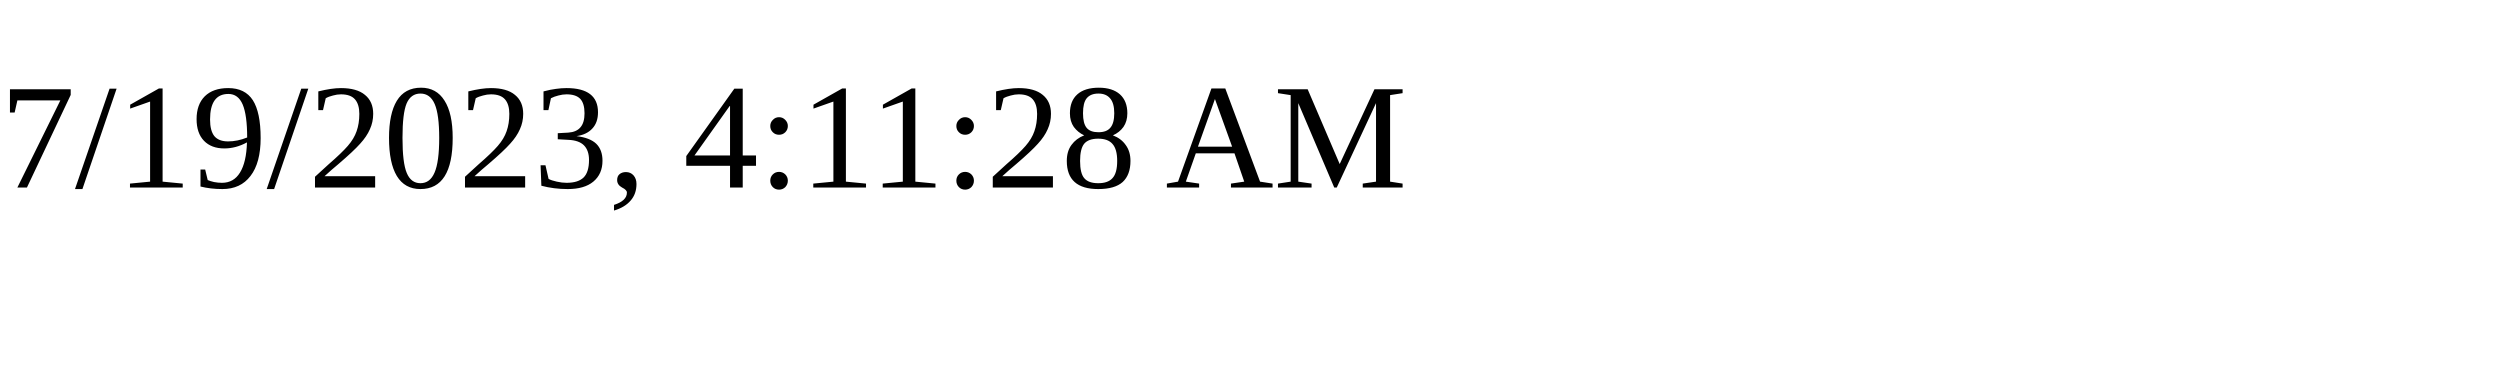
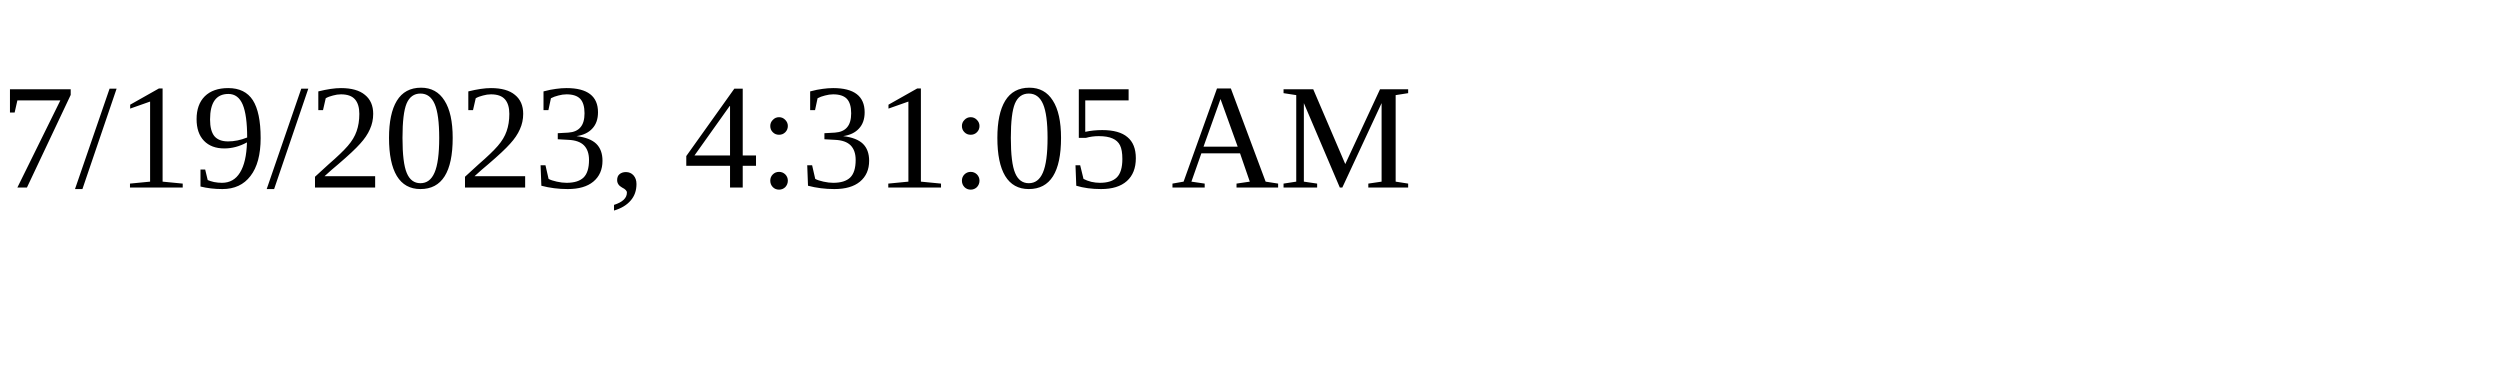
<svg xmlns="http://www.w3.org/2000/svg" height="30" width="200">
-   <text x="0" y="15">7/19/2023, 4:11:28 AM</text>
+   <text x="0" y="15">7/19/2023, 4:31:05 AM</text>
</svg>
